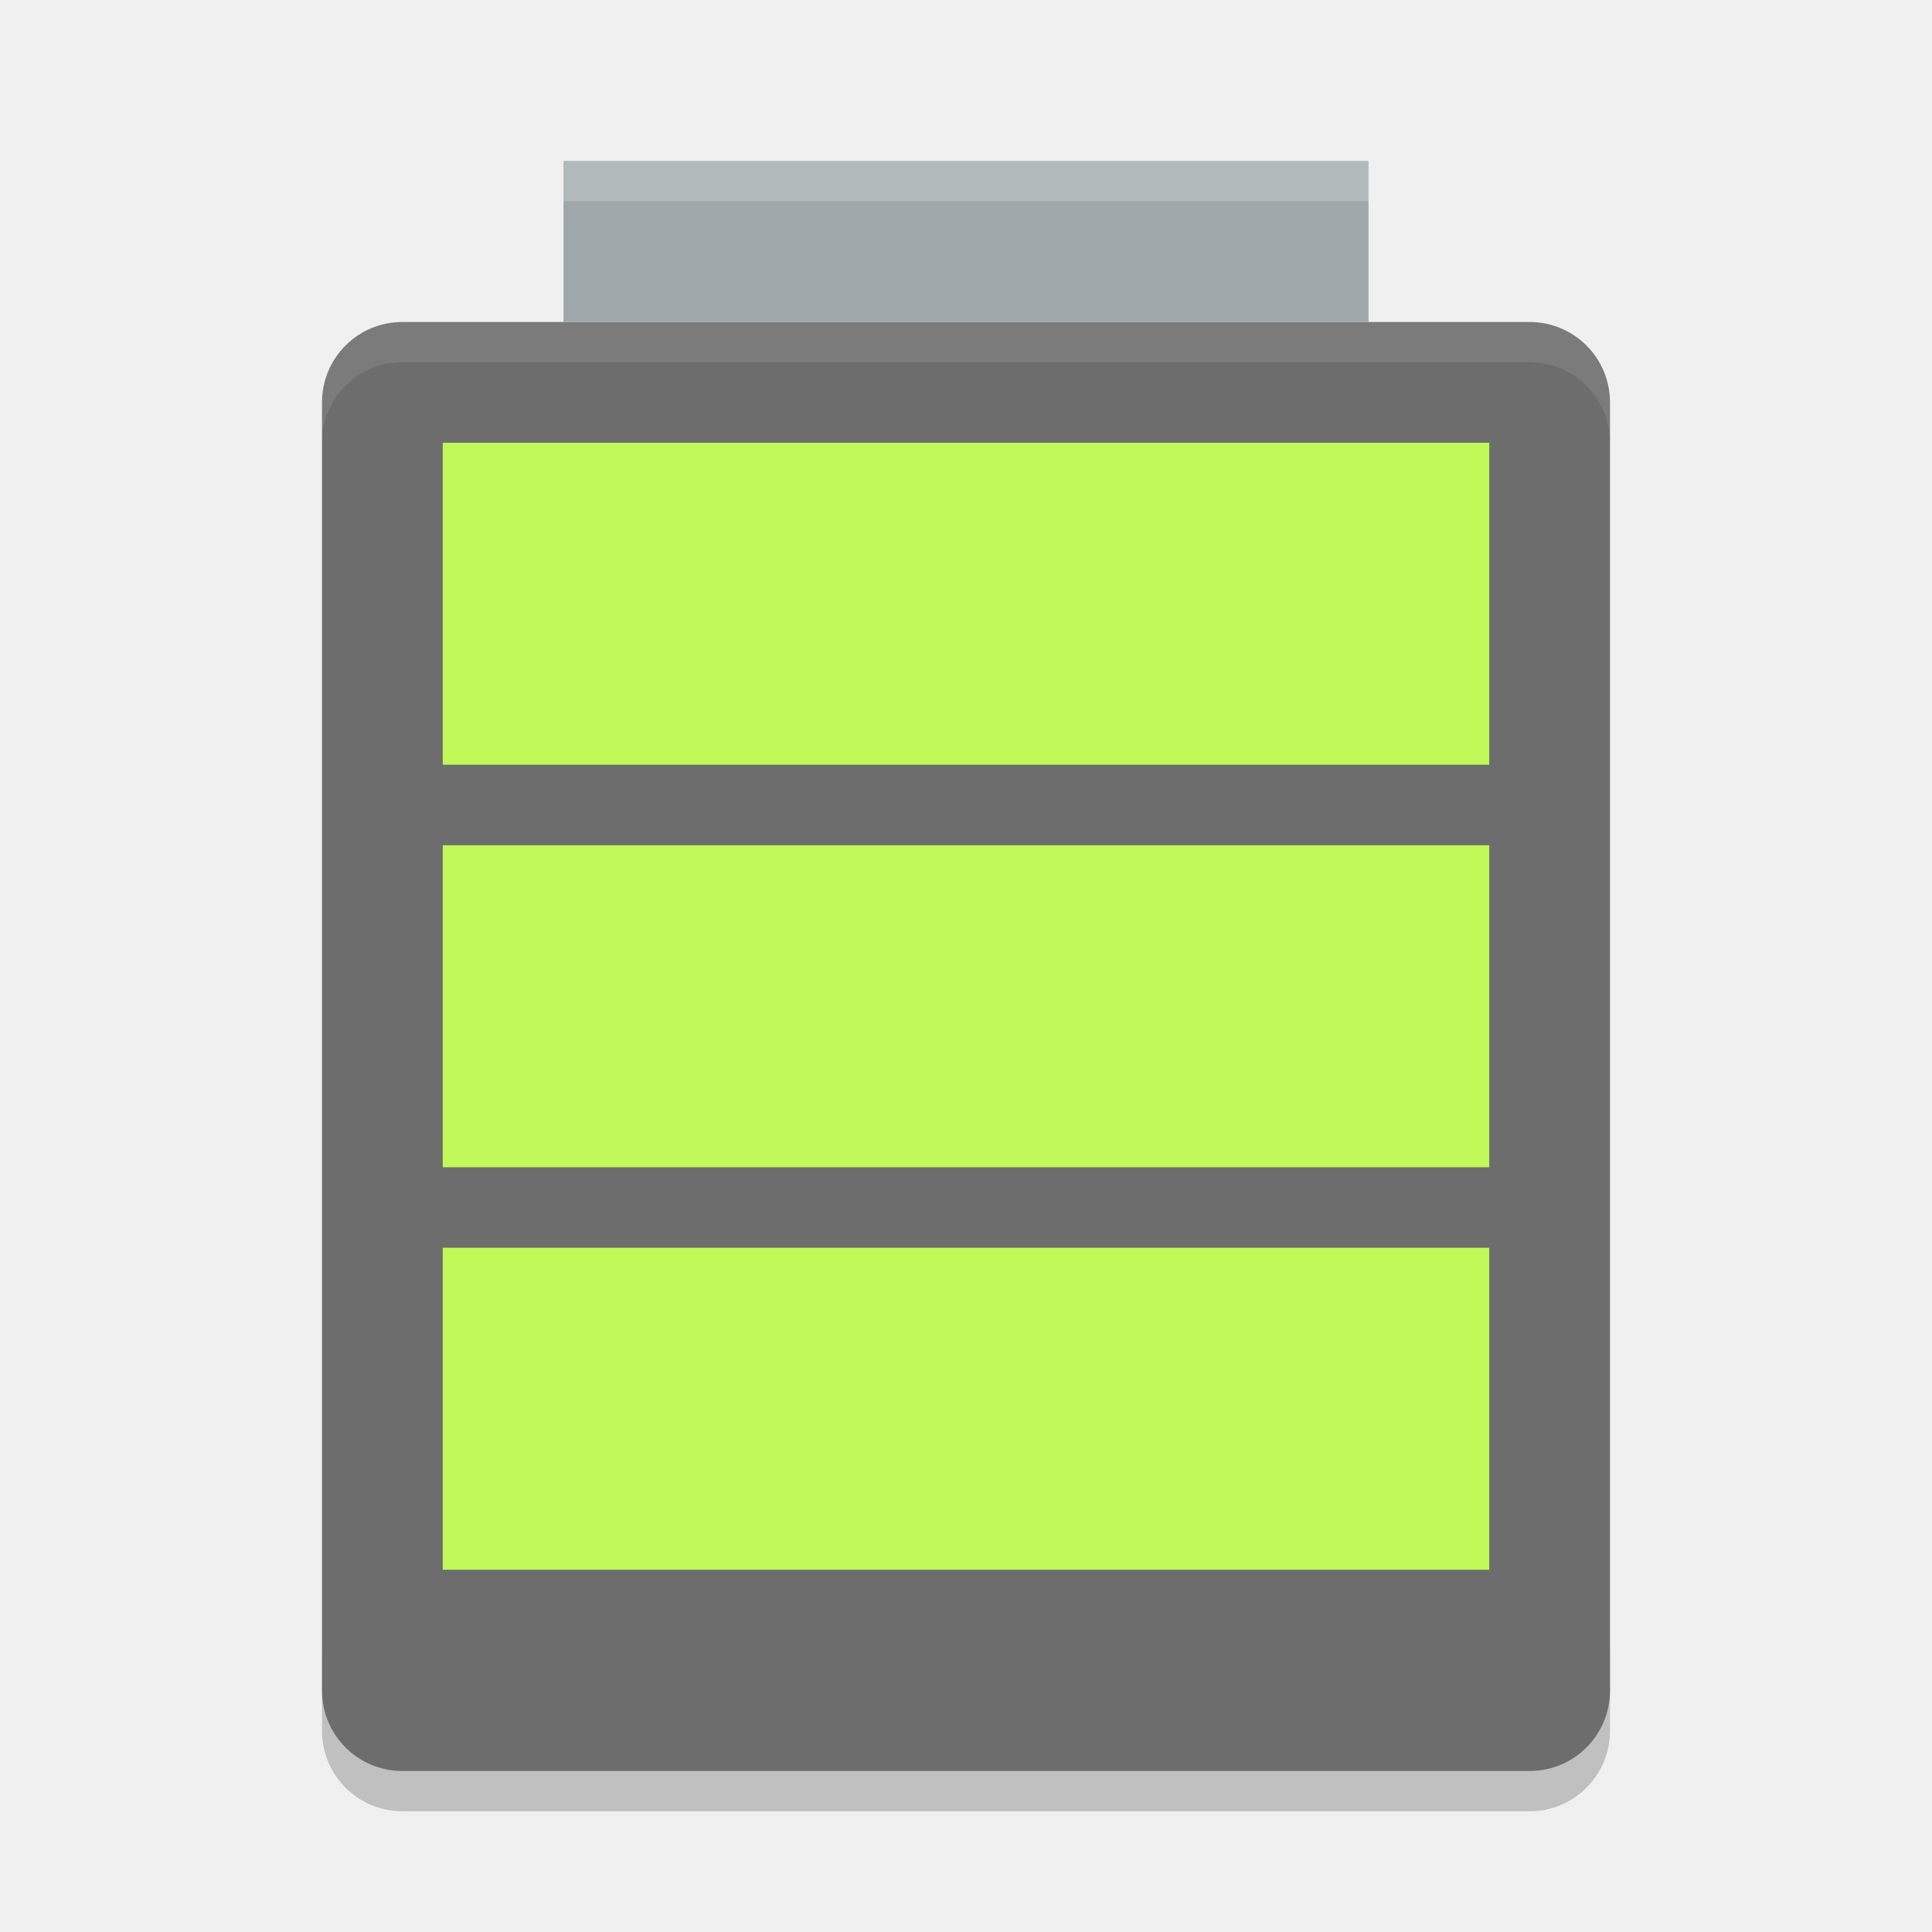
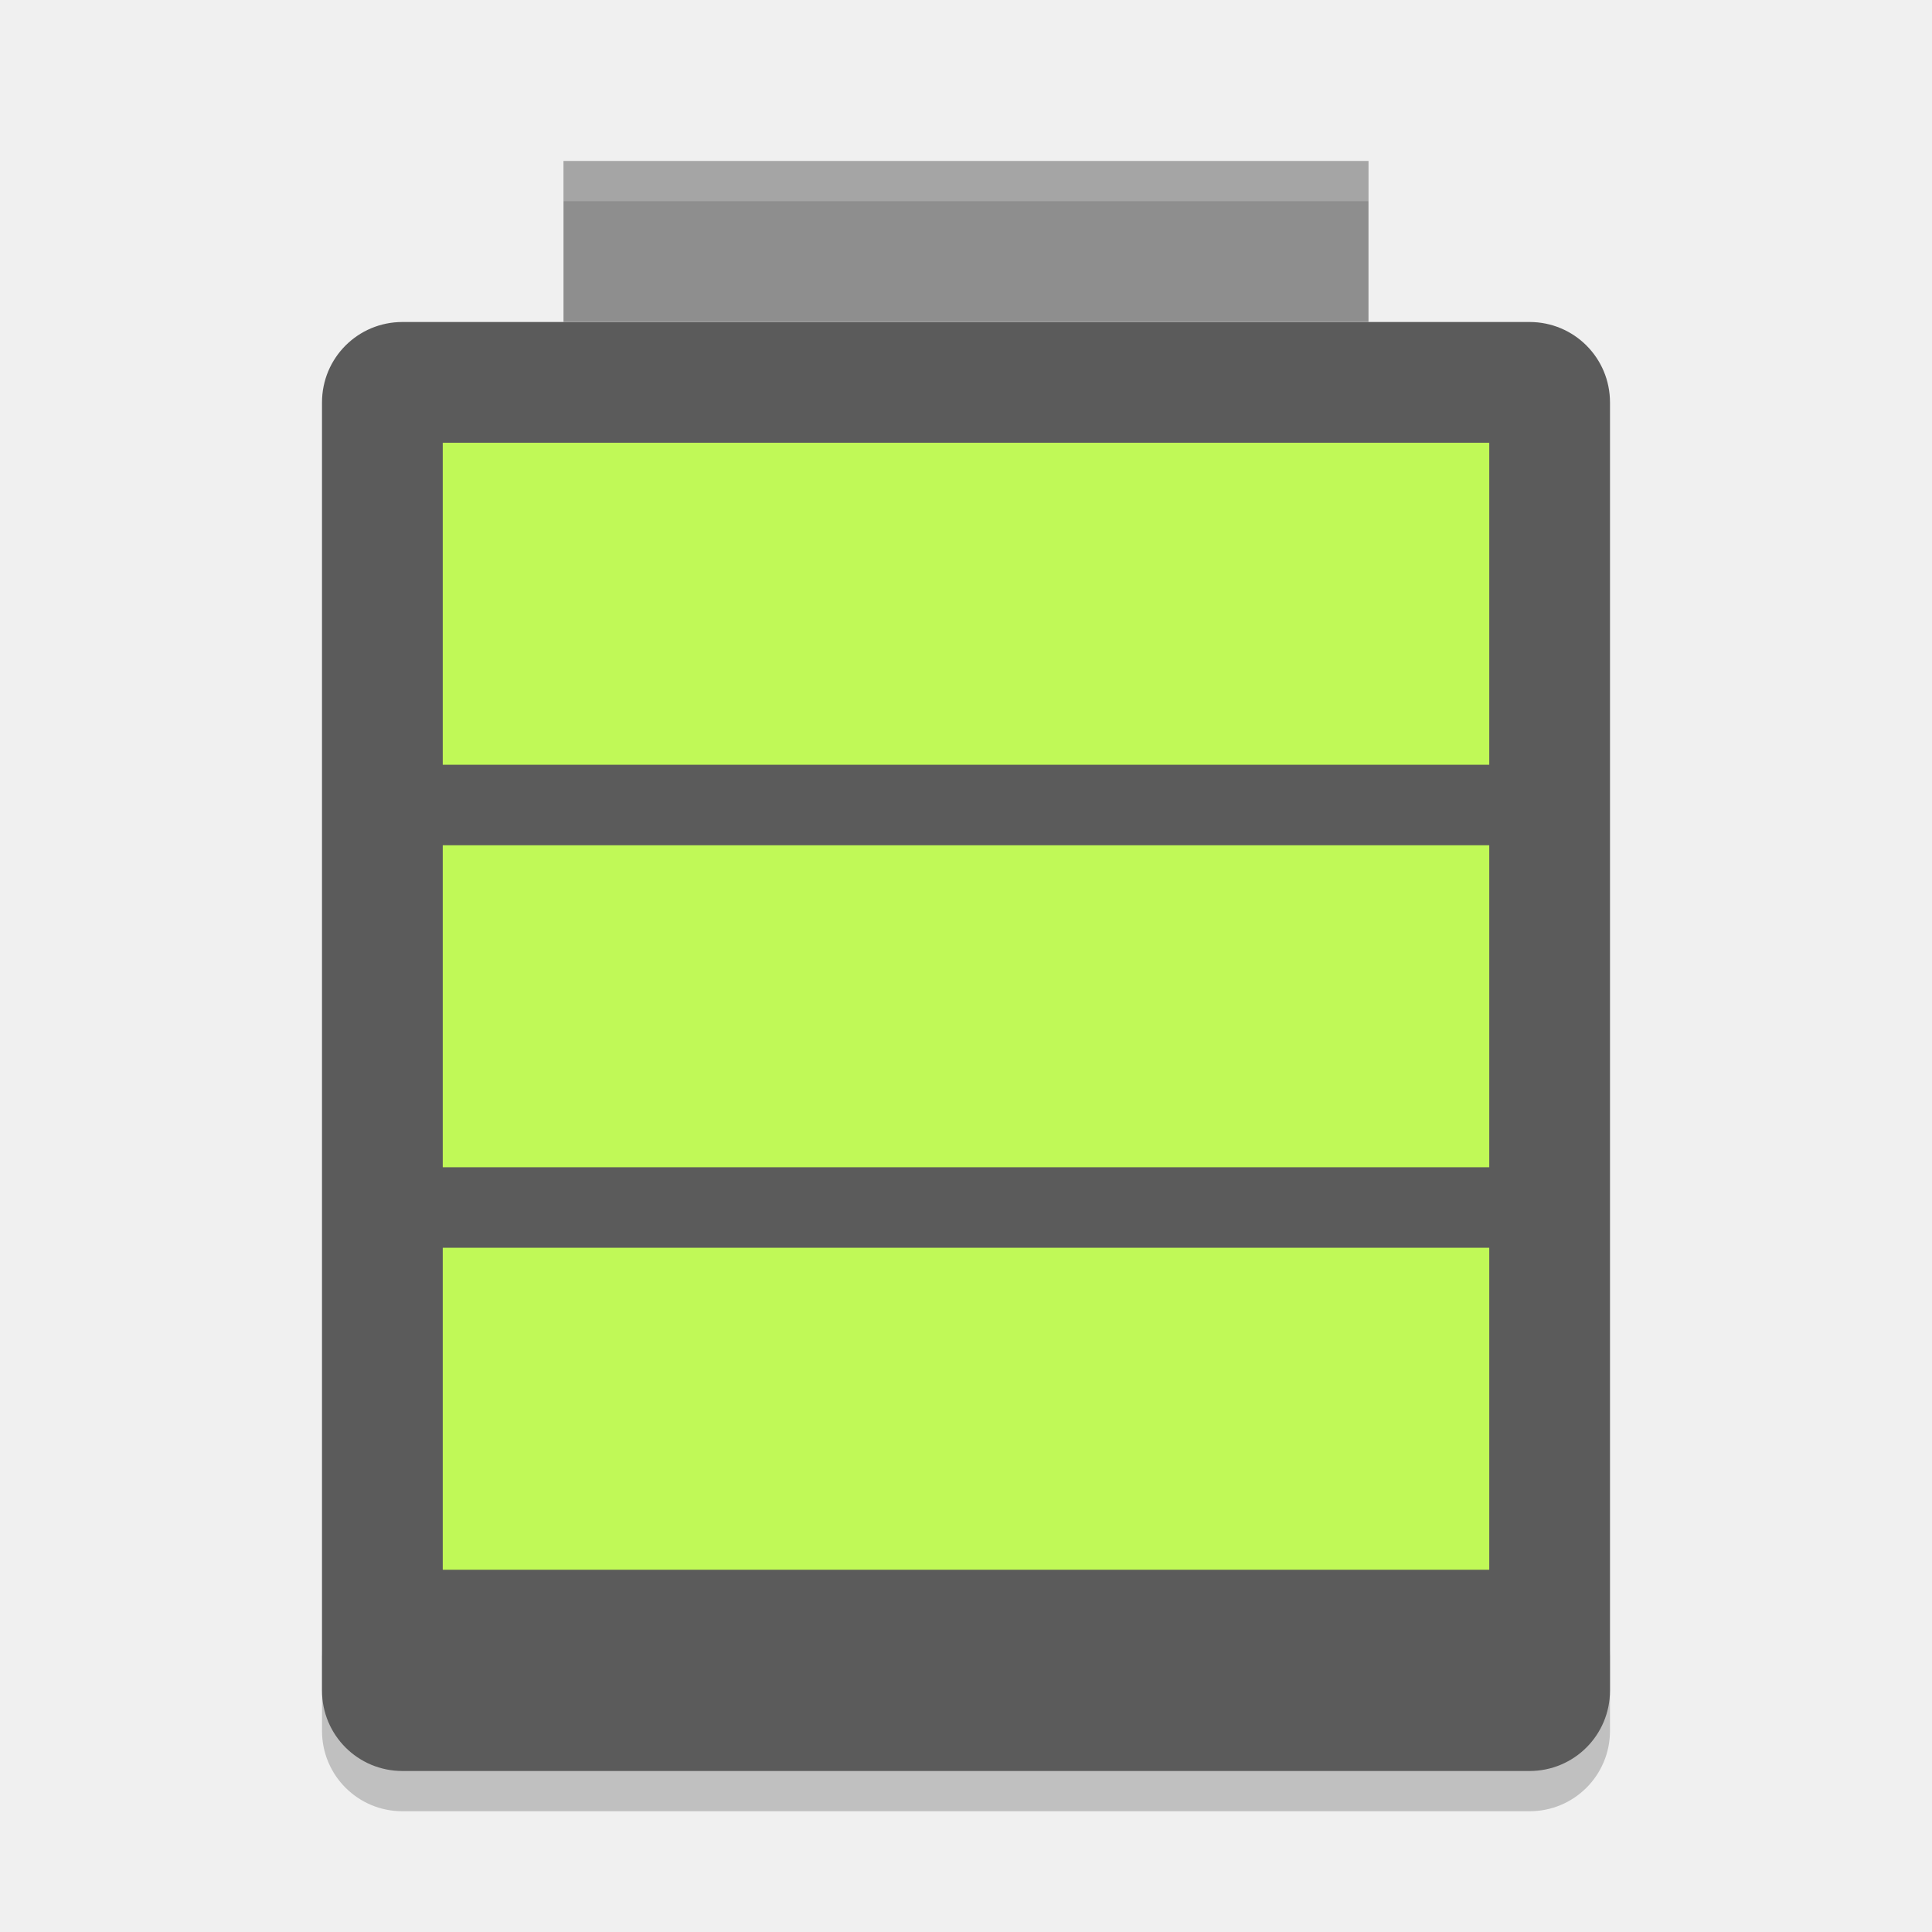
- <svg xmlns="http://www.w3.org/2000/svg" height="48" width="48" version="1">
+ <svg xmlns="http://www.w3.org/2000/svg" width="48" height="48" version="1">
  <path opacity=".2" d="m8 41v2c0 1.108 0.892 2 2 2h28c1.108 0 2-0.892 2-2v-2c0 1.108-0.892 2-2 2h-28c-1.108 0-2-0.892-2-2z" />
-   <path fill="#6d6d6d" d="m40 42v-32c0-1.108-0.892-2-2-2h-28c-1.108 0-2 0.892-2 2v32c0 1.108 0.892 2 2 2h28c1.108 0 2-0.892 2-2z" />
-   <rect height="4" width="20" y="4" x="14" fill="#9ea7a9" />
-   <rect height="8" width="26" y="31" x="11" fill="#c0f957" />
-   <rect height="8" width="26" y="21" x="11" fill="#c0f957" />
-   <rect height="8" width="26" y="11" x="11" fill="#c0f957" />
-   <path opacity=".2" fill="#fff" d="m14 4v1h20v-1h-20z" />
-   <path opacity=".1" fill="#fff" d="m10 8c-1.108 0-2 0.892-2 2v1c0-1.108 0.892-2 2-2h28c1.108 0 2 0.892 2 2v-1c0-1.108-0.892-2-2-2h-28z" />
+   <path fill="#5b5b5b" d="m40 42v-32c0-1.108-0.892-2-2-2h-28c-1.108 0-2 0.892-2 2v32c0 1.108 0.892 2 2 2h28c1.108 0 2-0.892 2-2z" />
+   <rect fill="#8e8e8e" width="20" height="4" x="14" y="4" />
+   <rect fill="#c0f957" width="26" height="8" x="11" y="31" />
+   <rect fill="#c0f957" width="26" height="8" x="11" y="21" />
+   <rect fill="#c0f957" width="26" height="8" x="11" y="11" />
+   <path fill="#fff" opacity=".2" d="m14 4v1h20v-1h-20z" />
</svg>
